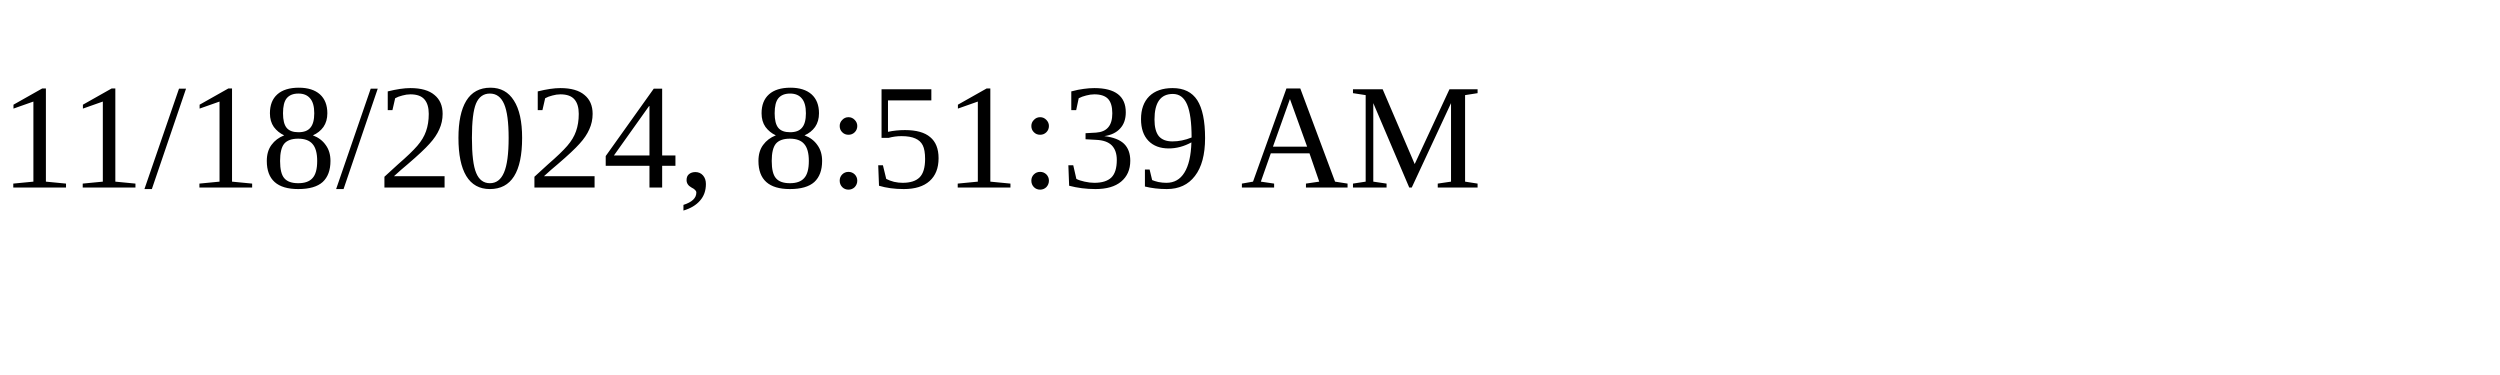
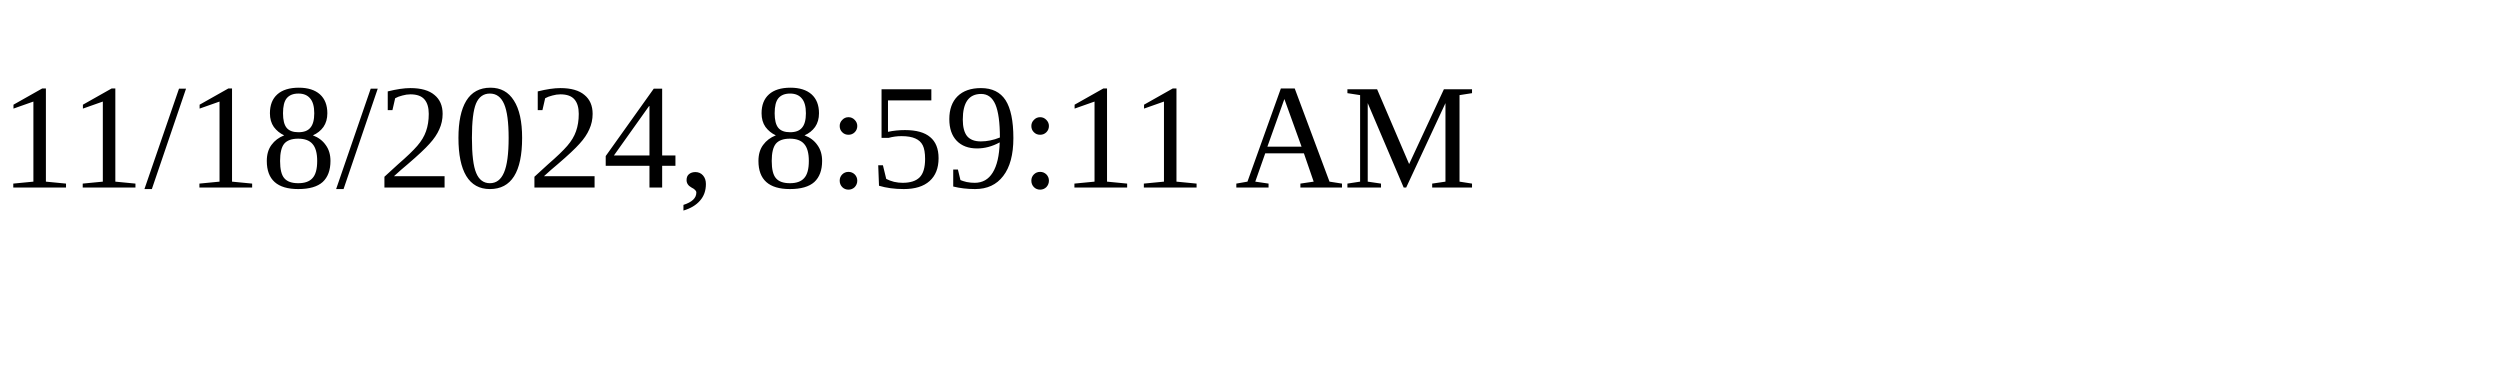
<svg xmlns="http://www.w3.org/2000/svg" height="30" width="200">
-   <text x="0" y="15">11/18/2024, 8:51:39 AM</text>
+   <text x="0" y="15">11/18/2024, 8:59:11 AM</text>
</svg>
